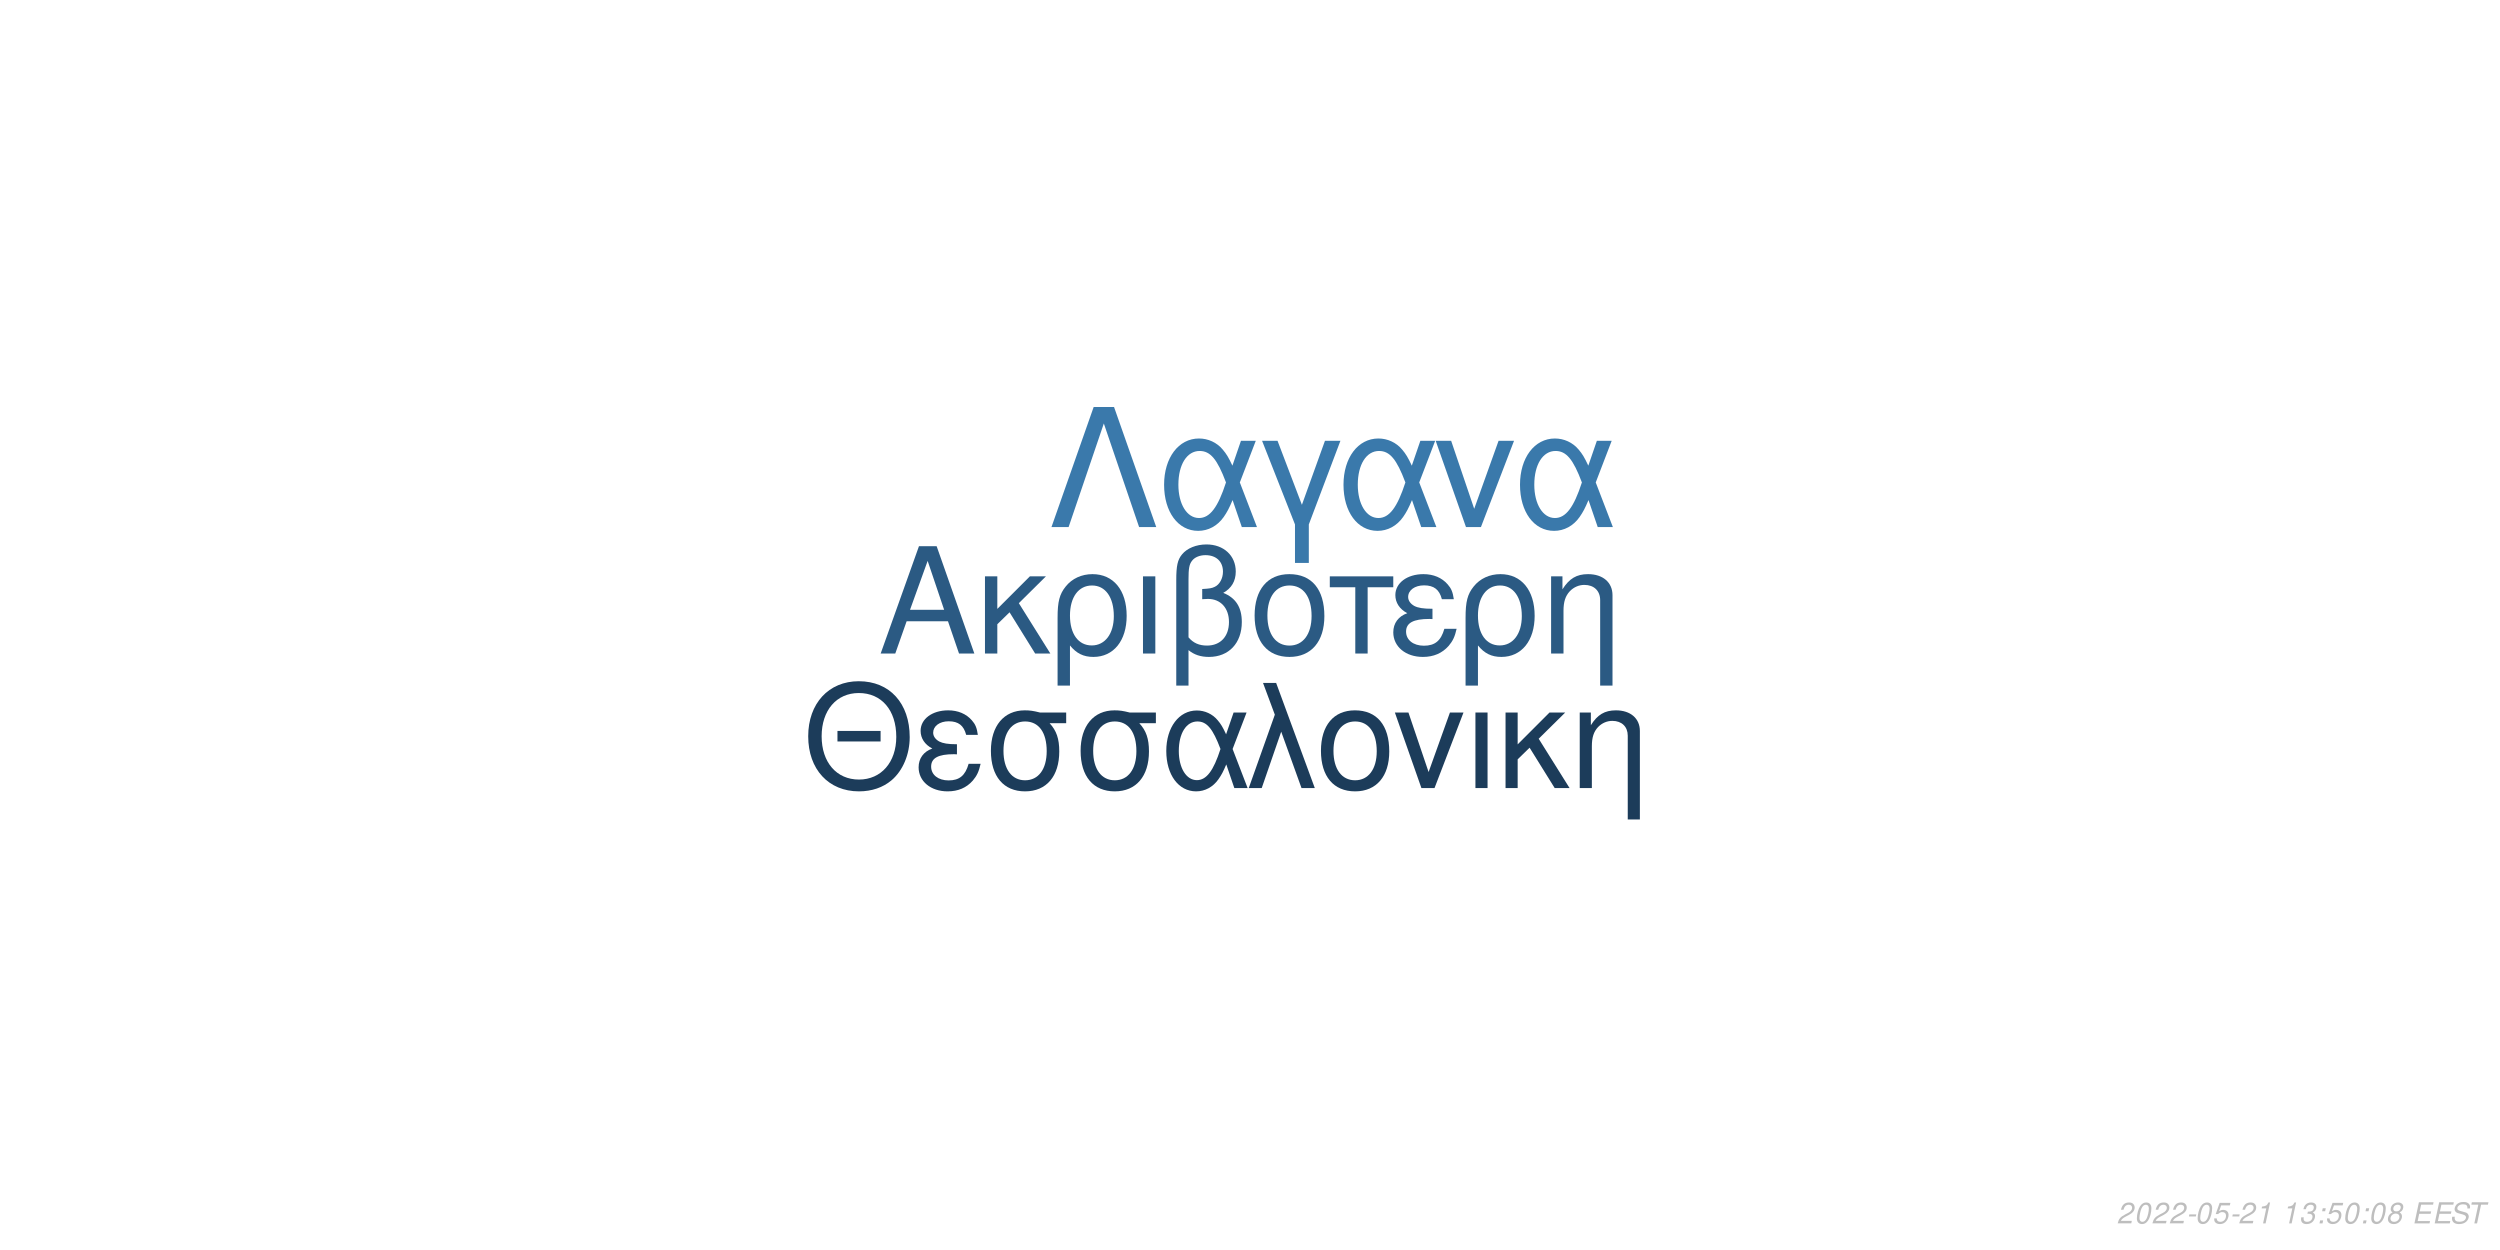
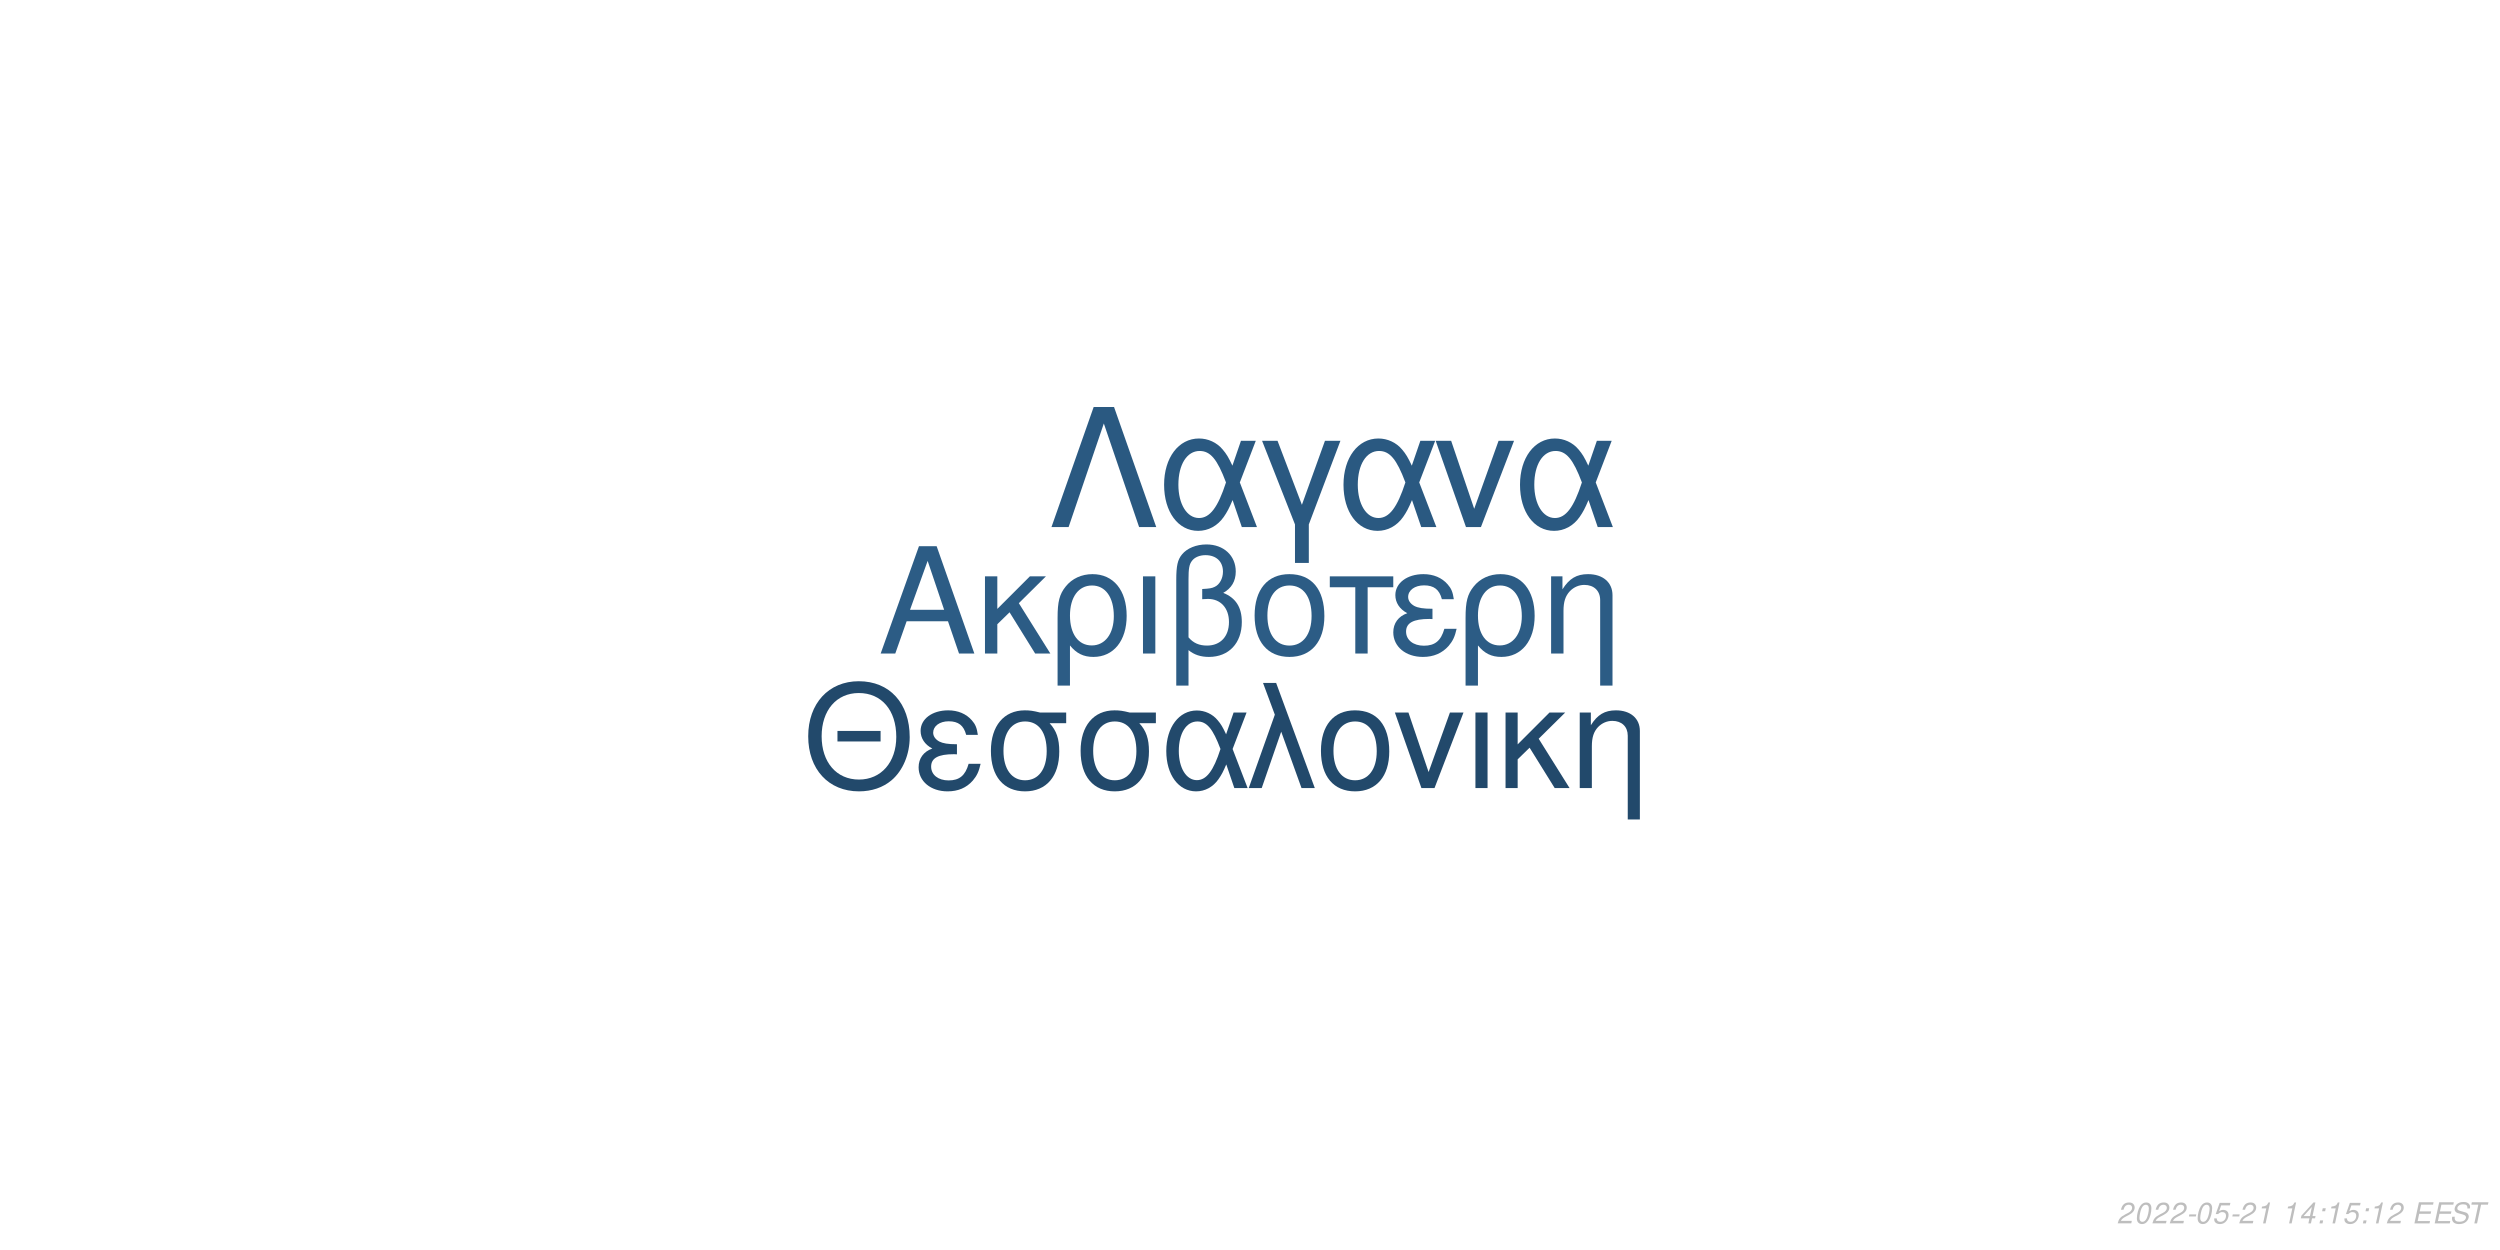
<svg xmlns="http://www.w3.org/2000/svg" xmlns:xlink="http://www.w3.org/1999/xlink" width="864pt" height="432pt" viewBox="0 0 864 432" version="1.1">
  <defs>
    <g>
      <symbol overflow="visible" id="glyph0-0">
        <path style="stroke:none;" d="" />
      </symbol>
      <symbol overflow="visible" id="glyph0-1">
        <path style="stroke:none;" d="M 24.125 -11.141 L 27.938 0 L 33.234 0 L 20.203 -37.094 L 14.094 -37.094 L 0.859 0 L 5.906 0 L 9.828 -11.141 Z M 22.797 -15.109 L 11 -15.109 L 17.094 -32.016 Z M 22.797 -15.109 " />
      </symbol>
      <symbol overflow="visible" id="glyph0-2">
        <path style="stroke:none;" d="M 7.172 -15.422 L 7.172 -26.672 L 2.906 -26.672 L 2.906 0 L 7.172 0 L 7.172 -10.125 L 11.406 -14.25 L 20.25 0 L 25.5 0 L 14.609 -17.406 L 23.969 -26.672 L 18.422 -26.672 Z M 7.172 -15.422 " />
      </symbol>
      <symbol overflow="visible" id="glyph0-3">
        <path style="stroke:none;" d="M 3 11.094 L 7.281 11.094 L 7.281 -2.797 C 9.516 -0.047 11.953 1.172 15.375 1.172 C 22.344 1.172 26.875 -4.422 26.875 -13.031 C 26.875 -21.891 22.297 -27.438 15.062 -27.438 C 11.297 -27.438 7.984 -25.906 5.797 -23.156 C 3.672 -20.516 3 -17.969 3 -12.359 Z M 14.906 -23.516 C 19.547 -23.516 22.438 -19.438 22.438 -12.922 C 22.438 -6.812 19.391 -2.797 14.812 -2.797 C 10.172 -2.797 7.281 -6.766 7.281 -13.125 C 7.281 -19.484 10.234 -23.516 14.906 -23.516 Z M 14.906 -23.516 " />
      </symbol>
      <symbol overflow="visible" id="glyph0-4">
        <path style="stroke:none;" d="M 3.516 0 L 7.781 0 L 7.781 -26.672 L 3.516 -26.672 Z M 3.516 0 " />
      </symbol>
      <symbol overflow="visible" id="glyph0-5">
        <path style="stroke:none;" d="M 4.016 11.094 L 8.25 11.094 L 8.25 -1.172 C 10.172 0.406 12.422 1.172 15.312 1.172 C 22.188 1.172 26.672 -3.609 26.672 -10.891 C 26.672 -15.984 24.578 -19.234 20.25 -20.969 C 23.109 -22.547 24.578 -25.031 24.578 -28.344 C 24.578 -33.844 20.406 -37.703 14.453 -37.703 C 10.938 -37.703 7.734 -36.391 6 -34.25 C 4.484 -32.422 4.016 -30.328 4.016 -25.391 Z M 8.25 -25.656 C 8.25 -29.359 8.5 -30.844 9.469 -32.062 C 10.375 -33.281 12.156 -34 14.094 -34 C 17.812 -34 20.156 -31.812 20.156 -28.297 C 20.156 -25.953 18.984 -23.812 17.297 -23.047 C 16.281 -22.547 15.469 -22.438 12.984 -22.297 L 12.984 -18.781 C 13.734 -18.828 14.344 -18.875 14.969 -18.875 C 19.344 -18.875 22.234 -15.719 22.234 -10.891 C 22.234 -5.906 19.281 -2.75 14.656 -2.75 C 11.953 -2.75 9.922 -3.609 8.25 -5.594 Z M 8.25 -25.656 " />
      </symbol>
      <symbol overflow="visible" id="glyph0-6">
        <path style="stroke:none;" d="M 14.094 -27.438 C 6.562 -27.438 2.094 -22.094 2.094 -13.125 C 2.094 -4.125 6.562 1.172 14.141 1.172 C 21.672 1.172 26.203 -4.172 26.203 -12.922 C 26.203 -22.188 21.828 -27.438 14.094 -27.438 Z M 14.141 -23.516 C 18.938 -23.516 21.781 -19.594 21.781 -12.984 C 21.781 -6.672 18.828 -2.75 14.141 -2.75 C 9.422 -2.75 6.516 -6.672 6.516 -13.125 C 6.516 -19.594 9.422 -23.516 14.141 -23.516 Z M 14.141 -23.516 " />
      </symbol>
      <symbol overflow="visible" id="glyph0-7">
        <path style="stroke:none;" d="M 7.891 0 L 12.156 0 L 12.156 -22.906 L 21.016 -22.906 L 21.016 -26.672 L -0.922 -26.672 L -0.922 -22.906 L 7.891 -22.906 Z M 7.891 0 " />
      </symbol>
      <symbol overflow="visible" id="glyph0-8">
        <path style="stroke:none;" d="M 14.562 -15.469 C 11.344 -15.469 9.562 -15.781 8.297 -16.438 C 6.922 -17.203 6.156 -18.328 6.156 -19.547 C 6.156 -21.891 8.453 -23.562 11.656 -23.562 C 15.062 -23.562 16.953 -22.094 17.812 -18.781 L 21.938 -18.781 C 21.578 -21.266 21.062 -22.5 19.797 -23.922 C 17.812 -26.203 14.906 -27.438 11.453 -27.438 C 5.797 -27.438 1.734 -24.375 1.734 -20.203 C 1.734 -17.609 3.156 -15.375 5.859 -13.938 C 2.797 -12.875 1.016 -10.484 1.016 -7.328 C 1.016 -2.391 5.297 1.172 11.25 1.172 C 14.969 1.172 17.906 -0.109 20.156 -2.641 C 21.578 -4.328 22.297 -5.797 22.906 -8.547 L 18.672 -8.547 C 17.5 -4.422 15.422 -2.703 11.609 -2.703 C 7.938 -2.703 5.438 -4.688 5.438 -7.578 C 5.438 -10.578 7.938 -11.953 13.484 -11.953 C 13.641 -11.953 14.094 -11.953 14.562 -11.906 Z M 14.562 -15.469 " />
      </symbol>
      <symbol overflow="visible" id="glyph0-9">
        <path style="stroke:none;" d="M 3.562 -26.672 L 3.562 0 L 7.844 0 L 7.844 -14.703 C 7.844 -17.906 8.5 -19.891 10.031 -21.531 C 11.406 -22.953 13.188 -23.719 15.062 -23.719 C 18.375 -23.719 20.516 -21.672 20.516 -18.469 L 20.516 11.094 L 24.781 11.094 L 24.781 -20.156 C 24.781 -24.578 21.469 -27.438 16.328 -27.438 C 12.359 -27.438 9.828 -25.906 7.484 -22.188 L 7.484 -26.672 Z M 3.562 -26.672 " />
      </symbol>
      <symbol overflow="visible" id="glyph1-0">
        <path style="stroke:none;" d="" />
      </symbol>
      <symbol overflow="visible" id="glyph1-1">
        <path style="stroke:none;" d="M 26.859 -19.734 L 11.953 -19.734 L 11.953 -16.094 L 26.859 -16.094 Z M 19.328 -36.922 C 8.922 -36.922 1.844 -29.25 1.844 -17.891 C 1.844 -6.484 8.875 1.141 19.391 1.141 C 23.812 1.141 27.703 -0.203 30.641 -2.688 C 34.578 -6.031 36.922 -11.656 36.922 -17.594 C 36.922 -29.297 30 -36.922 19.328 -36.922 Z M 19.328 -32.844 C 27.203 -32.844 32.281 -26.906 32.281 -17.688 C 32.281 -8.922 27.062 -2.938 19.391 -2.938 C 11.609 -2.938 6.484 -8.922 6.484 -17.891 C 6.484 -26.859 11.609 -32.844 19.328 -32.844 Z M 19.328 -32.844 " />
      </symbol>
      <symbol overflow="visible" id="glyph1-2">
        <path style="stroke:none;" d="M 14.25 -15.141 C 11.109 -15.141 9.375 -15.453 8.125 -16.094 C 6.781 -16.844 6.031 -17.938 6.031 -19.141 C 6.031 -21.422 8.266 -23.078 11.406 -23.078 C 14.75 -23.078 16.594 -21.625 17.438 -18.391 L 21.469 -18.391 C 21.125 -20.828 20.625 -22.031 19.391 -23.422 C 17.438 -25.656 14.594 -26.859 11.219 -26.859 C 5.688 -26.859 1.688 -23.875 1.688 -19.781 C 1.688 -17.234 3.094 -15.047 5.734 -13.656 C 2.734 -12.609 1 -10.266 1 -7.172 C 1 -2.344 5.188 1.141 11.016 1.141 C 14.656 1.141 17.547 -0.094 19.734 -2.594 C 21.125 -4.234 21.828 -5.688 22.422 -8.375 L 18.281 -8.375 C 17.141 -4.328 15.094 -2.641 11.359 -2.641 C 7.766 -2.641 5.328 -4.578 5.328 -7.422 C 5.328 -10.359 7.766 -11.703 13.203 -11.703 C 13.359 -11.703 13.797 -11.703 14.25 -11.656 Z M 14.25 -15.141 " />
      </symbol>
      <symbol overflow="visible" id="glyph1-3">
        <path style="stroke:none;" d="M 29 -26.109 L 19.938 -26.109 C 17.594 -26.703 16.438 -26.859 14.703 -26.859 C 7.469 -26.859 2.984 -21.469 2.984 -12.859 C 2.984 -4.031 7.375 1.141 14.797 1.141 C 22.172 1.141 26.609 -4.078 26.609 -12.656 C 26.609 -17.047 25.656 -19.828 23.266 -22.422 L 29 -22.422 Z M 14.797 -23.016 C 19.531 -23.016 22.266 -19.234 22.266 -12.75 C 22.266 -6.531 19.438 -2.688 14.797 -2.688 C 10.172 -2.688 7.328 -6.531 7.328 -12.859 C 7.328 -19.188 10.172 -23.016 14.797 -23.016 Z M 14.797 -23.016 " />
      </symbol>
      <symbol overflow="visible" id="glyph1-4">
        <path style="stroke:none;" d="M 29.344 -26.109 L 24.859 -26.109 L 22.266 -18.578 C 21.125 -21.031 20.484 -22.125 19.328 -23.469 C 17.547 -25.609 14.906 -26.812 12.156 -26.812 C 5.984 -26.812 1.594 -20.984 1.594 -12.812 C 1.594 -4.578 5.828 1.141 11.906 1.141 C 14.953 1.141 17.734 -0.344 19.625 -3.047 C 20.672 -4.531 21.281 -5.688 22.328 -8.172 L 25.109 0 L 29.703 0 L 24.516 -13.5 Z M 20.328 -13.5 C 17.891 -5.922 15.453 -2.734 12.156 -2.734 C 8.516 -2.734 5.922 -6.922 5.922 -12.812 C 5.922 -18.938 8.516 -23.016 12.359 -23.016 C 15.594 -23.016 17.688 -20.531 20.328 -13.5 Z M 20.328 -13.5 " />
      </symbol>
      <symbol overflow="visible" id="glyph1-5">
        <path style="stroke:none;" d="M 1.094 0 L 5.578 0 L 12.312 -19.484 L 19.328 0 L 23.922 0 L 10.562 -36.328 L 6.031 -36.328 L 10.109 -25.359 Z M 1.094 0 " />
      </symbol>
      <symbol overflow="visible" id="glyph1-6">
        <path style="stroke:none;" d="M 13.797 -26.859 C 6.422 -26.859 2.047 -21.625 2.047 -12.859 C 2.047 -4.031 6.422 1.141 13.859 1.141 C 21.234 1.141 25.656 -4.078 25.656 -12.656 C 25.656 -21.719 21.375 -26.859 13.797 -26.859 Z M 13.859 -23.016 C 18.531 -23.016 21.328 -19.188 21.328 -12.703 C 21.328 -6.531 18.438 -2.688 13.859 -2.688 C 9.219 -2.688 6.375 -6.531 6.375 -12.859 C 6.375 -19.188 9.219 -23.016 13.859 -23.016 Z M 13.859 -23.016 " />
      </symbol>
      <symbol overflow="visible" id="glyph1-7">
        <path style="stroke:none;" d="M 14.297 0 L 24.312 -26.109 L 19.625 -26.109 L 12.25 -5.531 L 5.281 -26.109 L 0.594 -26.109 L 9.766 0 Z M 14.297 0 " />
      </symbol>
      <symbol overflow="visible" id="glyph1-8">
        <path style="stroke:none;" d="M 3.438 0 L 7.625 0 L 7.625 -26.109 L 3.438 -26.109 Z M 3.438 0 " />
      </symbol>
      <symbol overflow="visible" id="glyph1-9">
        <path style="stroke:none;" d="M 7.031 -15.094 L 7.031 -26.109 L 2.844 -26.109 L 2.844 0 L 7.031 0 L 7.031 -9.922 L 11.156 -13.953 L 19.828 0 L 24.969 0 L 14.297 -17.047 L 23.469 -26.109 L 18.031 -26.109 Z M 7.031 -15.094 " />
      </symbol>
      <symbol overflow="visible" id="glyph1-10">
        <path style="stroke:none;" d="M 3.484 -26.109 L 3.484 0 L 7.672 0 L 7.672 -14.406 C 7.672 -17.547 8.328 -19.484 9.812 -21.078 C 11.156 -22.469 12.906 -23.219 14.75 -23.219 C 17.984 -23.219 20.078 -21.234 20.078 -18.094 L 20.078 10.859 L 24.266 10.859 L 24.266 -19.734 C 24.266 -24.062 21.031 -26.859 16 -26.859 C 12.109 -26.859 9.609 -25.359 7.328 -21.719 L 7.328 -26.109 Z M 3.484 -26.109 " />
      </symbol>
      <symbol overflow="visible" id="glyph2-0">
        <path style="stroke:none;" d="" />
      </symbol>
      <symbol overflow="visible" id="glyph2-1">
        <path style="stroke:none;" d="M 22.531 -41.484 L 15.484 -41.484 L 0.906 0 L 6.828 0 L 19 -35.797 L 31.188 0 L 37.109 0 Z M 22.531 -41.484 " />
      </symbol>
      <symbol overflow="visible" id="glyph2-2">
        <path style="stroke:none;" d="M 33.516 -29.812 L 28.391 -29.812 L 25.438 -21.219 C 24.125 -24.016 23.391 -25.266 22.078 -26.797 C 20.031 -29.25 17.016 -30.609 13.891 -30.609 C 6.828 -30.609 1.828 -23.953 1.828 -14.625 C 1.828 -5.234 6.656 1.312 13.594 1.312 C 17.078 1.312 20.266 -0.391 22.422 -3.469 C 23.609 -5.172 24.297 -6.484 25.5 -9.328 L 28.688 0 L 33.922 0 L 28 -15.422 Z M 23.219 -15.422 C 20.422 -6.766 17.641 -3.125 13.891 -3.125 C 9.734 -3.125 6.766 -7.906 6.766 -14.625 C 6.766 -21.625 9.734 -26.297 14.109 -26.297 C 17.812 -26.297 20.203 -23.453 23.219 -15.422 Z M 23.219 -15.422 " />
      </symbol>
      <symbol overflow="visible" id="glyph2-3">
        <path style="stroke:none;" d="M 12.062 12.406 L 16.844 12.406 L 16.844 -0.906 L 27.766 -29.812 L 22.422 -29.812 L 14.453 -7.688 L 6.031 -29.812 L 0.688 -29.812 L 12.062 -0.906 Z M 12.062 12.406 " />
      </symbol>
      <symbol overflow="visible" id="glyph2-4">
        <path style="stroke:none;" d="M 16.328 0 L 27.766 -29.812 L 22.422 -29.812 L 14 -6.312 L 6.031 -29.812 L 0.688 -29.812 L 11.156 0 Z M 16.328 0 " />
      </symbol>
      <symbol overflow="visible" id="glyph3-0">
        <path style="stroke:none;" d="" />
      </symbol>
      <symbol overflow="visible" id="glyph3-1">
        <path style="stroke:none;" d="M 5.234 -0.875 L 1.469 -0.875 C 1.641 -1.375 2.203 -1.891 3.109 -2.344 L 4.234 -2.938 C 5.562 -3.625 6.219 -4.469 6.219 -5.484 C 6.219 -5.938 6.062 -6.359 5.797 -6.656 C 5.469 -7.047 4.984 -7.234 4.312 -7.234 C 2.766 -7.234 1.891 -6.453 1.484 -4.734 L 2.375 -4.734 C 2.484 -5.188 2.609 -5.484 2.797 -5.75 C 3.094 -6.203 3.609 -6.453 4.188 -6.453 C 4.891 -6.453 5.344 -6.031 5.344 -5.375 C 5.344 -4.703 4.859 -4.094 4.016 -3.656 L 2.984 -3.125 C 1.234 -2.188 0.797 -1.656 0.344 -0.016 L 5.047 -0.016 Z M 5.234 -0.875 " />
      </symbol>
      <symbol overflow="visible" id="glyph3-2">
        <path style="stroke:none;" d="M 4.203 -7.234 C 3.375 -7.234 2.688 -6.812 2.125 -5.984 C 1.484 -5.047 0.984 -3.188 0.984 -1.734 C 0.984 -1.109 1.172 -0.562 1.484 -0.266 C 1.797 0.047 2.281 0.234 2.766 0.234 C 3.625 0.234 4.281 -0.156 4.859 -1.016 C 5.516 -1.953 6 -3.797 6 -5.266 C 6 -6.5 5.328 -7.234 4.203 -7.234 Z M 4.094 -6.453 C 4.734 -6.453 5.125 -5.984 5.125 -5.156 C 5.125 -4.203 4.781 -2.625 4.406 -1.812 C 3.984 -0.938 3.516 -0.547 2.875 -0.547 C 2.25 -0.547 1.875 -1.031 1.875 -1.828 C 1.875 -2.797 2.203 -4.344 2.594 -5.203 C 2.984 -6.047 3.453 -6.453 4.094 -6.453 Z M 4.094 -6.453 " />
      </symbol>
      <symbol overflow="visible" id="glyph3-3">
        <path style="stroke:none;" d="M 3.516 -3.125 L 1.125 -3.125 L 0.969 -2.406 L 3.359 -2.406 Z M 3.516 -3.125 " />
      </symbol>
      <symbol overflow="visible" id="glyph3-4">
        <path style="stroke:none;" d="M 6.297 -7.094 L 2.594 -7.094 L 1.234 -3.234 L 2.047 -3.234 C 2.656 -3.766 2.938 -3.906 3.531 -3.906 C 4.328 -3.906 4.797 -3.453 4.797 -2.688 C 4.797 -1.438 3.969 -0.547 2.828 -0.547 C 2.031 -0.547 1.609 -0.938 1.578 -1.734 L 0.703 -1.734 L 0.703 -1.516 C 0.703 -0.938 0.844 -0.547 1.188 -0.266 C 1.562 0.062 2.078 0.234 2.703 0.234 C 3.656 0.234 4.391 -0.156 4.984 -0.922 C 5.422 -1.5 5.672 -2.234 5.672 -2.953 C 5.672 -4 4.938 -4.672 3.812 -4.672 C 3.328 -4.672 2.906 -4.547 2.406 -4.234 L 3.109 -6.219 L 6.109 -6.219 Z M 6.297 -7.094 " />
      </symbol>
      <symbol overflow="visible" id="glyph3-5">
        <path style="stroke:none;" d="M 3.703 -5.188 L 2.594 0 L 3.469 0 L 5.016 -7.234 L 4.438 -7.234 C 3.906 -6.156 3.688 -6.016 2.234 -5.812 L 2.109 -5.188 Z M 3.703 -5.188 " />
      </symbol>
      <symbol overflow="visible" id="glyph3-6">
        <path style="stroke:none;" d="" />
      </symbol>
      <symbol overflow="visible" id="glyph3-7">
-         <path style="stroke:none;" d="M 2.922 -3.312 C 3.125 -3.344 3.234 -3.344 3.375 -3.344 C 4.203 -3.344 4.688 -3 4.688 -2.406 C 4.688 -1.312 3.906 -0.547 2.781 -0.547 C 2.047 -0.547 1.594 -0.938 1.594 -1.562 C 1.594 -1.719 1.609 -1.844 1.656 -2.094 L 0.766 -2.094 C 0.734 -1.797 0.719 -1.641 0.719 -1.469 C 0.719 -0.375 1.406 0.234 2.641 0.234 C 3.547 0.234 4.297 -0.078 4.812 -0.656 C 5.266 -1.156 5.562 -1.875 5.562 -2.547 C 5.562 -3.125 5.344 -3.453 4.797 -3.734 C 5.641 -4.234 6.016 -4.844 6.016 -5.734 C 6.016 -6.656 5.312 -7.234 4.203 -7.234 C 3.375 -7.234 2.672 -6.938 2.188 -6.375 C 1.891 -6.031 1.703 -5.641 1.516 -4.906 L 2.391 -4.906 C 2.5 -5.359 2.594 -5.594 2.734 -5.812 C 3.047 -6.234 3.516 -6.453 4.078 -6.453 C 4.734 -6.453 5.141 -6.125 5.141 -5.578 C 5.141 -5.188 5.016 -4.797 4.797 -4.547 C 4.516 -4.234 4 -4.062 3.266 -4.062 L 3.078 -4.062 Z M 2.922 -3.312 " />
+         <path style="stroke:none;" d="M 3.625 -1.75 L 3.266 0 L 4.141 0 L 4.516 -1.75 L 5.562 -1.75 L 5.734 -2.531 L 4.688 -2.531 L 5.688 -7.234 L 5.016 -7.234 L 0.844 -2.672 L 0.641 -1.75 Z M 3.797 -2.531 L 1.594 -2.531 L 4.469 -5.703 Z M 3.797 -2.531 " />
      </symbol>
      <symbol overflow="visible" id="glyph3-8">
        <path style="stroke:none;" d="M 2.359 -1.031 L 1.312 -1.031 L 1.094 0 L 2.141 0 Z M 3.266 -5.234 L 2.219 -5.234 L 2 -4.203 L 3.047 -4.203 Z M 3.266 -5.234 " />
      </symbol>
      <symbol overflow="visible" id="glyph3-9">
-         <path style="stroke:none;" d="M 4.766 -3.797 C 5.078 -3.969 5.234 -4.078 5.438 -4.234 C 5.812 -4.594 6.062 -5.172 6.062 -5.734 C 6.062 -6.625 5.344 -7.234 4.266 -7.234 C 2.812 -7.234 1.703 -6.219 1.703 -4.875 C 1.703 -4.406 1.875 -4.125 2.359 -3.812 C 1.297 -3.312 0.75 -2.516 0.75 -1.469 C 0.75 -0.438 1.547 0.234 2.812 0.234 C 3.656 0.234 4.359 -0.094 4.938 -0.734 C 5.359 -1.234 5.609 -1.859 5.609 -2.438 C 5.609 -3.047 5.312 -3.516 4.766 -3.797 Z M 4.109 -6.453 C 4.797 -6.453 5.188 -6.125 5.188 -5.578 C 5.188 -5.266 5.062 -4.922 4.859 -4.672 C 4.562 -4.312 4.188 -4.156 3.656 -4.156 C 2.984 -4.156 2.594 -4.453 2.594 -4.984 C 2.594 -5.859 3.203 -6.453 4.109 -6.453 Z M 3.453 -3.406 C 4.234 -3.406 4.734 -2.984 4.734 -2.312 C 4.734 -1.312 3.922 -0.547 2.875 -0.547 C 2.125 -0.547 1.625 -0.969 1.625 -1.625 C 1.625 -2.609 2.438 -3.406 3.453 -3.406 Z M 3.453 -3.406 " />
+         <path style="stroke:none;" d="M 2.547 -3.312 L 6.5 -3.312 L 6.688 -4.141 L 2.719 -4.141 L 3.219 -6.469 L 7.344 -6.469 L 7.516 -7.297 L 2.453 -7.297 L 0.906 0 L 6.125 0 L 6.297 -0.812 L 2.016 -0.812 Z M 2.547 -3.312 " />
      </symbol>
      <symbol overflow="visible" id="glyph3-10">
-         <path style="stroke:none;" d="M 2.547 -3.312 L 6.5 -3.312 L 6.688 -4.141 L 2.719 -4.141 L 3.219 -6.469 L 7.344 -6.469 L 7.516 -7.297 L 2.453 -7.297 L 0.906 0 L 6.125 0 L 6.297 -0.812 L 2.016 -0.812 Z M 2.547 -3.312 " />
+         <path style="stroke:none;" d="M 7.062 -5.156 C 7.125 -5.438 7.141 -5.562 7.141 -5.703 C 7.141 -6.156 6.938 -6.594 6.594 -6.891 C 6.188 -7.25 5.656 -7.406 4.875 -7.406 C 3.844 -7.406 3.047 -7.125 2.5 -6.562 C 2.094 -6.141 1.781 -5.438 1.781 -4.922 C 1.781 -4.297 2.219 -3.766 2.891 -3.562 L 4.594 -3.094 C 5.406 -2.859 5.734 -2.578 5.734 -2.094 C 5.734 -1.781 5.547 -1.406 5.266 -1.141 C 4.844 -0.766 4.266 -0.578 3.453 -0.578 C 2.328 -0.578 1.812 -0.984 1.812 -1.906 C 1.812 -2.047 1.812 -2.125 1.844 -2.312 L 0.984 -2.312 C 0.906 -2.062 0.891 -1.906 0.891 -1.688 C 0.891 -0.484 1.797 0.234 3.297 0.234 C 4.359 0.234 5.234 -0.062 5.812 -0.609 C 6.344 -1.078 6.688 -1.797 6.688 -2.375 C 6.688 -2.641 6.609 -2.906 6.453 -3.156 C 6.234 -3.5 5.938 -3.703 5.469 -3.828 L 3.75 -4.312 C 2.984 -4.547 2.734 -4.734 2.734 -5.188 C 2.734 -5.547 2.875 -5.844 3.188 -6.109 C 3.547 -6.438 4.031 -6.594 4.703 -6.594 C 5.266 -6.594 5.688 -6.484 5.906 -6.297 C 6.094 -6.125 6.219 -5.797 6.219 -5.516 C 6.219 -5.422 6.203 -5.344 6.188 -5.156 Z M 7.062 -5.156 " />
      </symbol>
      <symbol overflow="visible" id="glyph3-11">
-         <path style="stroke:none;" d="M 7.062 -5.156 C 7.125 -5.438 7.141 -5.562 7.141 -5.703 C 7.141 -6.156 6.938 -6.594 6.594 -6.891 C 6.188 -7.25 5.656 -7.406 4.875 -7.406 C 3.844 -7.406 3.047 -7.125 2.5 -6.562 C 2.094 -6.141 1.781 -5.438 1.781 -4.922 C 1.781 -4.297 2.219 -3.766 2.891 -3.562 L 4.594 -3.094 C 5.406 -2.859 5.734 -2.578 5.734 -2.094 C 5.734 -1.781 5.547 -1.406 5.266 -1.141 C 4.844 -0.766 4.266 -0.578 3.453 -0.578 C 2.328 -0.578 1.812 -0.984 1.812 -1.906 C 1.812 -2.047 1.812 -2.125 1.844 -2.312 L 0.984 -2.312 C 0.906 -2.062 0.891 -1.906 0.891 -1.688 C 0.891 -0.484 1.797 0.234 3.297 0.234 C 4.359 0.234 5.234 -0.062 5.812 -0.609 C 6.344 -1.078 6.688 -1.797 6.688 -2.375 C 6.688 -2.641 6.609 -2.906 6.453 -3.156 C 6.234 -3.5 5.938 -3.703 5.469 -3.828 L 3.75 -4.312 C 2.984 -4.547 2.734 -4.734 2.734 -5.188 C 2.734 -5.547 2.875 -5.844 3.188 -6.109 C 3.547 -6.438 4.031 -6.594 4.703 -6.594 C 5.266 -6.594 5.688 -6.484 5.906 -6.297 C 6.094 -6.125 6.219 -5.797 6.219 -5.516 C 6.219 -5.422 6.203 -5.344 6.188 -5.156 Z M 7.062 -5.156 " />
-       </symbol>
-       <symbol overflow="visible" id="glyph3-12">
        <path style="stroke:none;" d="M 4.938 -6.469 L 7.312 -6.469 L 7.484 -7.297 L 1.75 -7.297 L 1.578 -6.469 L 3.984 -6.469 L 2.609 0 L 3.547 0 Z M 4.938 -6.469 " />
      </symbol>
    </g>
  </defs>
  <g id="surface1">
    <rect x="0" y="0" width="864" height="432" style="fill:rgb(100%,100%,100%);fill-opacity:1;stroke:none;" />
-     <g style="fill:rgb(16.863%,35.294%,51.373%);fill-opacity:1;">
+     <g style="fill:rgb(17.255%,36.078%,52.157%);fill-opacity:1;">
      <use xlink:href="#glyph0-1" x="303.5" y="225.861" />
      <use xlink:href="#glyph0-2" x="337.5" y="225.861" />
      <use xlink:href="#glyph0-3" x="362.5" y="225.861" />
      <use xlink:href="#glyph0-4" x="391.5" y="225.861" />
      <use xlink:href="#glyph0-5" x="402.5" y="225.861" />
      <use xlink:href="#glyph0-6" x="431.5" y="225.861" />
      <use xlink:href="#glyph0-7" x="460.5" y="225.861" />
      <use xlink:href="#glyph0-8" x="480.5" y="225.861" />
      <use xlink:href="#glyph0-3" x="503.5" y="225.861" />
      <use xlink:href="#glyph0-9" x="532.5" y="225.861" />
    </g>
-     <g style="fill:rgb(10.98%,23.529%,35.294%);fill-opacity:1;">
+     <g style="fill:rgb(13.333%,28.627%,41.961%);fill-opacity:1;">
      <use xlink:href="#glyph1-1" x="277.473" y="272.354" />
      <use xlink:href="#glyph1-2" x="316.473" y="272.354" />
      <use xlink:href="#glyph1-3" x="339.473" y="272.354" />
      <use xlink:href="#glyph1-3" x="370.473" y="272.354" />
      <use xlink:href="#glyph1-4" x="401.473" y="272.354" />
      <use xlink:href="#glyph1-5" x="430.473" y="272.354" />
      <use xlink:href="#glyph1-6" x="454.473" y="272.354" />
      <use xlink:href="#glyph1-7" x="481.473" y="272.354" />
      <use xlink:href="#glyph1-8" x="506.473" y="272.354" />
      <use xlink:href="#glyph1-9" x="517.473" y="272.354" />
      <use xlink:href="#glyph1-10" x="542.473" y="272.354" />
    </g>
-     <g style="fill:rgb(22.745%,47.451%,67.059%);fill-opacity:1;">
+     <g style="fill:rgb(16.471%,34.902%,50.588%);fill-opacity:1;">
      <use xlink:href="#glyph2-1" x="362.484" y="182.152" />
      <use xlink:href="#glyph2-2" x="400.484" y="182.152" />
      <use xlink:href="#glyph2-3" x="435.484" y="182.152" />
      <use xlink:href="#glyph2-2" x="462.484" y="182.152" />
      <use xlink:href="#glyph2-4" x="495.484" y="182.152" />
      <use xlink:href="#glyph2-2" x="523.484" y="182.152" />
    </g>
    <g style="fill:rgb(74.51%,74.51%,74.51%);fill-opacity:1;">
      <use xlink:href="#glyph3-1" x="731.52" y="422.81" />
      <use xlink:href="#glyph3-2" x="737.52" y="422.81" />
      <use xlink:href="#glyph3-1" x="743.52" y="422.81" />
      <use xlink:href="#glyph3-1" x="749.52" y="422.81" />
      <use xlink:href="#glyph3-3" x="755.52" y="422.81" />
      <use xlink:href="#glyph3-2" x="758.52" y="422.81" />
      <use xlink:href="#glyph3-4" x="764.52" y="422.81" />
      <use xlink:href="#glyph3-3" x="770.52" y="422.81" />
      <use xlink:href="#glyph3-1" x="773.52" y="422.81" />
      <use xlink:href="#glyph3-5" x="779.52" y="422.81" />
      <use xlink:href="#glyph3-6" x="785.52" y="422.81" />
      <use xlink:href="#glyph3-5" x="788.52" y="422.81" />
      <use xlink:href="#glyph3-7" x="794.52" y="422.81" />
      <use xlink:href="#glyph3-8" x="800.52" y="422.81" />
-       <use xlink:href="#glyph3-4" x="803.52" y="422.81" />
-       <use xlink:href="#glyph3-2" x="809.52" y="422.81" />
+       <use xlink:href="#glyph3-5" x="803.52" y="422.81" />
+       <use xlink:href="#glyph3-4" x="809.52" y="422.81" />
      <use xlink:href="#glyph3-8" x="815.52" y="422.81" />
-       <use xlink:href="#glyph3-2" x="818.52" y="422.81" />
-       <use xlink:href="#glyph3-9" x="824.52" y="422.81" />
+       <use xlink:href="#glyph3-5" x="818.52" y="422.81" />
+       <use xlink:href="#glyph3-1" x="824.52" y="422.81" />
      <use xlink:href="#glyph3-6" x="830.52" y="422.81" />
-       <use xlink:href="#glyph3-10" x="833.52" y="422.81" />
-       <use xlink:href="#glyph3-10" x="840.52" y="422.81" />
-       <use xlink:href="#glyph3-11" x="846.52" y="422.81" />
-       <use xlink:href="#glyph3-12" x="852.52" y="422.81" />
+       <use xlink:href="#glyph3-9" x="833.52" y="422.81" />
+       <use xlink:href="#glyph3-9" x="840.52" y="422.81" />
+       <use xlink:href="#glyph3-10" x="846.52" y="422.81" />
+       <use xlink:href="#glyph3-11" x="852.52" y="422.81" />
    </g>
  </g>
</svg>
